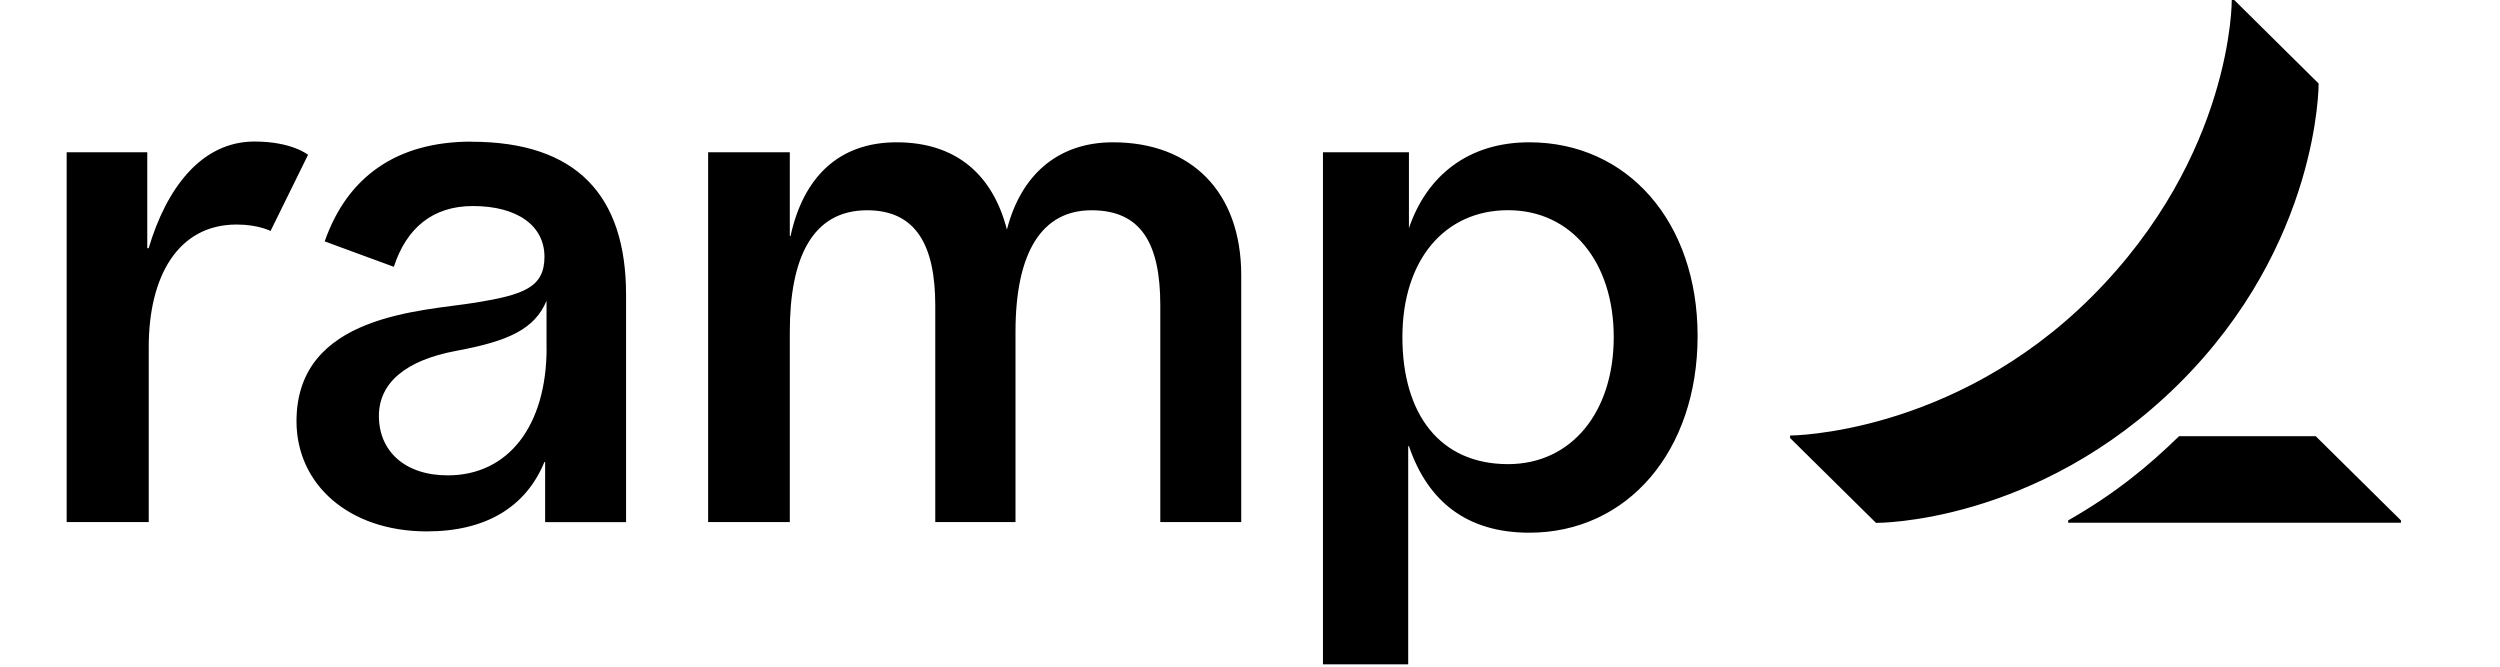
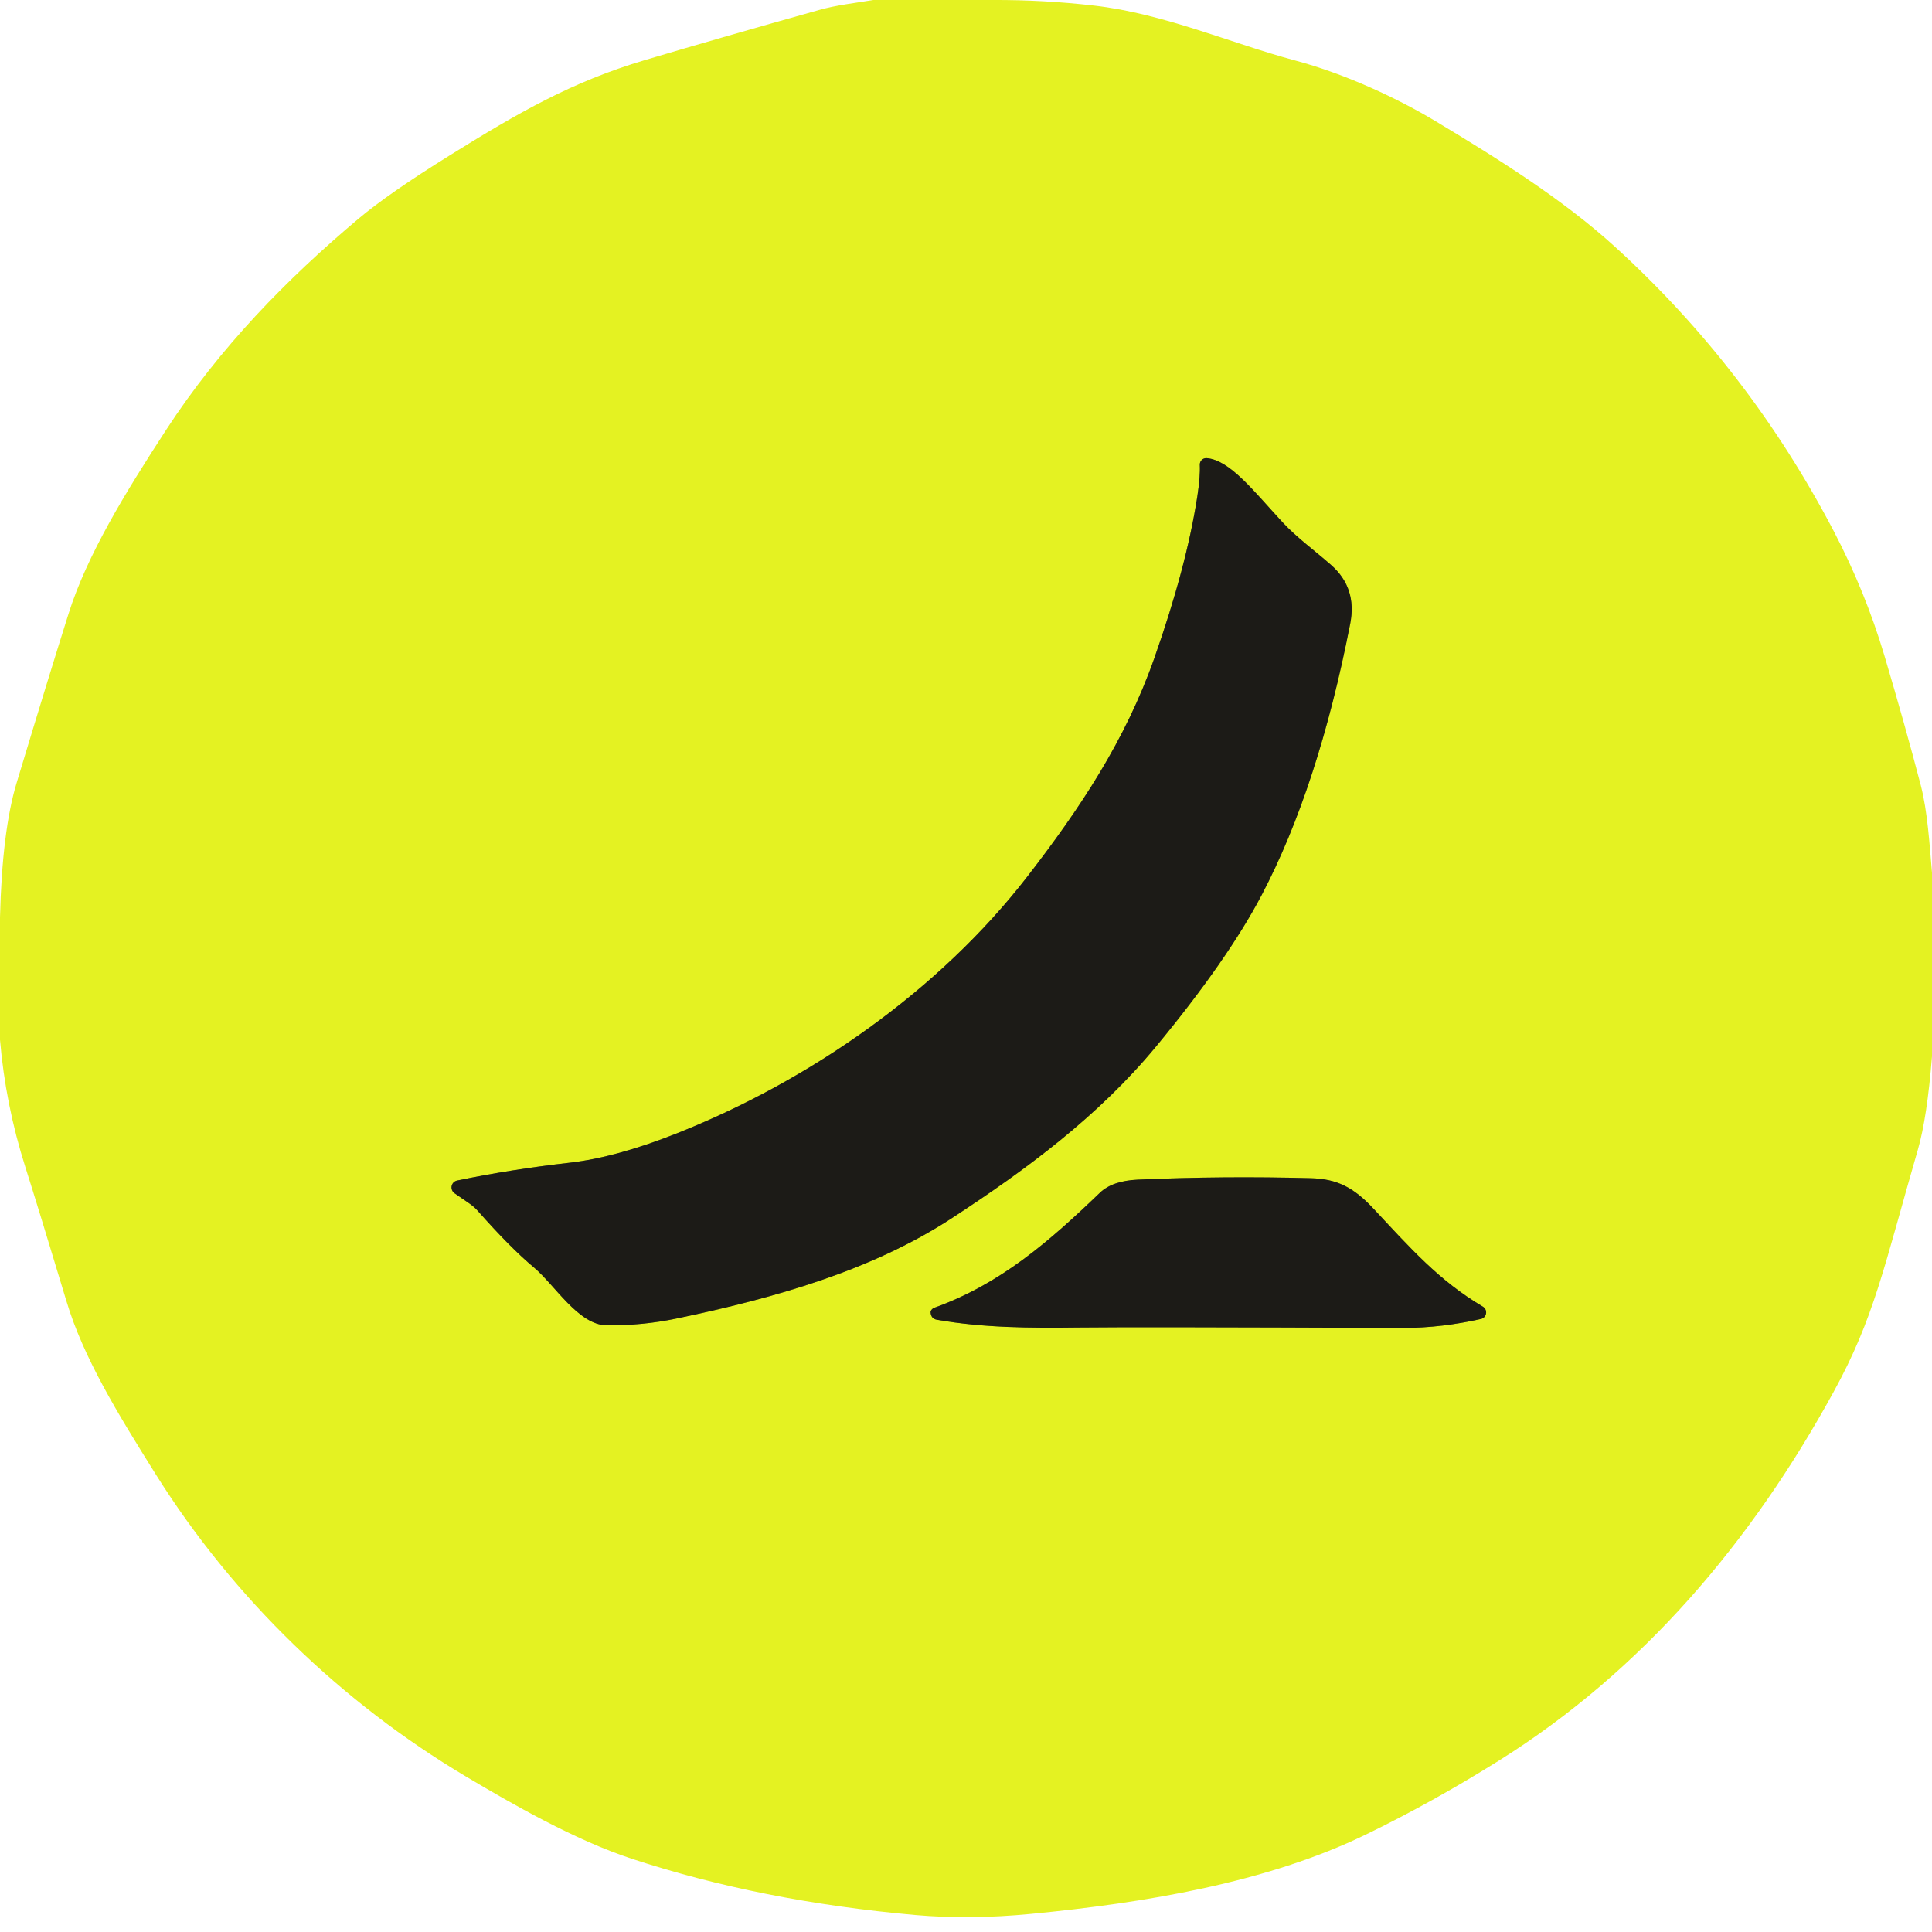
- <svg xmlns="http://www.w3.org/2000/svg" width="75" height="20" fill="none" viewBox="0 0 71 20" aria-label="Go to homepage" style="fill: none !important;">
-   <g fill="currentColor" clip-path="url(#a)" style="fill: lab(100 0 0) !important;">
-     <path d="M5.098 6.736c-1.768 0-2.636 1.57-2.636 3.669v5.256H-.032V4.568h2.45v2.878h.042c.524-1.77 1.565-3.2 3.174-3.2 1.132 0 1.607.399 1.607.399L6.116 6.93s-.358-.194-1.018-.194M35.237 8.26v7.401h-2.428v-6.5c0-1.865-.58-2.853-2.064-2.853s-2.28 1.251-2.28 3.647v5.706h-2.407v-6.5c0-1.794-.574-2.853-2.043-2.853-1.676 0-2.321 1.48-2.321 3.647v5.706h-2.45V4.568h2.45V7.08h.022c.38-1.737 1.424-2.811 3.182-2.811s2.878.943 3.31 2.62c.41-1.613 1.504-2.62 3.182-2.62 2.341 0 3.847 1.479 3.847 3.99M12.141 4.249c-2.255 0-3.728 1.067-4.4 2.993l2.074.762c.378-1.162 1.167-1.823 2.37-1.823 1.355 0 2.149.602 2.149 1.523 0 .922-.633 1.14-2.064 1.374-1.59.258-5.375.344-5.375 3.56 0 1.886 1.562 3.304 3.911 3.304 1.765 0 2.97-.728 3.526-2.082h.022v1.804h2.428V8.842c0-2.986-1.491-4.59-4.643-4.59zm2.257 6.19c0 2.328-1.142 3.822-2.966 3.822-1.29 0-2.065-.73-2.065-1.782 0-.988.796-1.671 2.322-1.954 1.56-.29 2.346-.646 2.707-1.501v1.418zm29.48-6.17c-1.857 0-3.086 1.03-3.61 2.575V4.568h-2.579V19.93h2.557v-6.547h.022c.569 1.676 1.755 2.598 3.61 2.598 2.944 0 5.05-2.445 5.05-5.9 0-3.431-2.106-5.812-5.05-5.812m-.636 9.655c-2.04 0-3.17-1.492-3.17-3.81 0-2.316 1.267-3.808 3.17-3.808s3.17 1.563 3.17 3.809-1.266 3.809-3.17 3.809M70.028 15.612v.07h-9.983v-.07c1.439-.82 2.432-1.654 3.327-2.526h4.1zm-2.473-13.11L65.027 0h-.074s.042 4.664-4.205 8.906c-4.156 4.15-9.046 4.16-9.046 4.16v.074l2.578 2.546s4.819.05 9.074-4.16c4.24-4.195 4.205-9.022 4.205-9.022z" style="fill: lab(100 0 0) !important;" />
+ <svg xmlns="http://www.w3.org/2000/svg" version="1.1" viewBox="0.00 0.00 256.00 256.00" width="128" height="128">
+   <g stroke-width="2.00" fill="none" stroke-linecap="butt">
+     <path stroke="#80871d" vector-effect="non-scaling-stroke" d="   M 60.24 158.12   L 62.20 159.47   A 6.08 5.93 -2.8 0 1 63.33 160.47   Q 67.67 165.38 70.73 167.93   C 73.52 170.26 76.63 175.57 80.39 175.61   Q 85.13 175.66 89.69 174.70   C 102.73 171.98 115.55 168.33 126.16 161.39   C 136.01 154.95 145.54 147.91 153.17 138.68   Q 162.67 127.18 167.17 118.61   Q 174.68 104.31 178.91 82.64   Q 179.83 77.93 176.43 74.91   C 174.15 72.90 171.83 71.24 169.94 69.20   C 166.13 65.09 162.98 60.96 159.90 60.71   A 0.85 0.85 0.0 0 0 158.98 61.60   Q 159.06 63.11 158.65 65.79   Q 157.20 75.16 152.95 87.22   C 149.13 98.07 143.11 107.13 136.12 116.16   C 124.42 131.29 107.27 143.20 89.68 150.18   Q 81.69 153.35 75.54 154.06   Q 67.62 154.96 60.57 156.43   A 0.94 0.93 56.2 0 0 60.24 158.12" />
+     <path stroke="#80871d" vector-effect="non-scaling-stroke" d="   M 123.31 173.88   Q 123.36 174.73 124.13 174.87   C 130.28 175.95 136.50 175.98 142.94 175.90   Q 150.58 175.81 185.80 175.96   C 189.45 175.97 192.93 175.51 196.23 174.77   A 0.89 0.89 0.0 0 0 196.49 173.14   C 190.67 169.69 186.95 165.46 181.96 160.12   C 179.36 157.34 177.16 156.21 173.71 156.12   Q 162.02 155.81 150.77 156.31   Q 147.40 156.46 145.75 158.04   C 139.04 164.49 132.54 170.16 123.76 173.30   A 0.72 0.70 -79.2 0 0 123.50 173.48   Q 123.30 173.69 123.31 173.88" />
  </g>
-   <defs style="fill: none !important;">
-     <clipPath id="a" style="fill: none !important;">
-       <path fill="#000000" d="M0 0h70.06v20H0z" style="fill: #000000 !important;" />
-     </clipPath>
-   </defs>
+   <path fill="#e4f222" d="   M 131.46 0.00   Q 138.27 -0.03 144.97 0.74   C 154.19 1.79 163.25 5.78 171.61 8.01   C 178.37 9.82 185.29 13.09 190.21 16.05   C 198.32 20.93 207.05 26.36 214.05 32.75   Q 231.74 48.88 242.99 70.39   Q 247.16 78.37 249.70 86.89   Q 252.49 96.29 254.52 104.08   C 255.41 107.52 255.67 111.82 256.00 115.64   L 256.00 139.98   Q 255.35 148.12 254.13 152.33   C 249.63 167.88 248.37 174.59 242.95 184.46   C 232.06 204.33 217.64 221.37 198.63 233.28   Q 189.81 238.81 180.96 243.10   C 167.84 249.47 151.66 252.15 136.63 253.60   Q 128.51 254.39 121.26 253.75   Q 100.83 251.93 83.69 246.29   C 76.13 243.80 67.77 238.99 61.66 235.35   C 45.36 225.63 31.04 211.91 20.71 195.47   C 15.44 187.07 11.04 179.84 8.81 172.43   Q 4.93 159.57 3.37 154.68   Q 0.73 146.39 0.00 137.78   L 0.00 121.55   Q 0.28 110.10 2.20 103.74   Q 6.53 89.40 9.08 81.33   C 11.54 73.52 16.58 65.32 22.00 56.98   C 29.14 46.02 38.01 36.97 47.49 28.99   Q 51.47 25.64 59.54 20.62   C 68.74 14.89 75.78 10.84 85.45 7.96   Q 95.69 4.92 108.61 1.30   C 110.86 0.67 113.34 0.40 115.72 0.00   L 131.46 0.00   Z   M 60.24 158.12   L 62.20 159.47   A 6.08 5.93 -2.8 0 1 63.33 160.47   Q 67.67 165.38 70.73 167.93   C 73.52 170.26 76.63 175.57 80.39 175.61   Q 85.13 175.66 89.69 174.70   C 102.73 171.98 115.55 168.33 126.16 161.39   C 136.01 154.95 145.54 147.91 153.17 138.68   Q 162.67 127.18 167.17 118.61   Q 174.68 104.31 178.91 82.64   Q 179.83 77.93 176.43 74.91   C 174.15 72.90 171.83 71.24 169.94 69.20   C 166.13 65.09 162.98 60.96 159.90 60.71   A 0.85 0.85 0.0 0 0 158.98 61.60   Q 159.06 63.11 158.65 65.79   Q 157.20 75.16 152.95 87.22   C 149.13 98.07 143.11 107.13 136.12 116.16   C 124.42 131.29 107.27 143.20 89.68 150.18   Q 81.69 153.35 75.54 154.06   Q 67.62 154.96 60.57 156.43   A 0.94 0.93 56.2 0 0 60.24 158.12   Z   M 123.31 173.88   Q 123.36 174.73 124.13 174.87   C 130.28 175.95 136.50 175.98 142.94 175.90   Q 150.58 175.81 185.80 175.96   C 189.45 175.97 192.93 175.51 196.23 174.77   A 0.89 0.89 0.0 0 0 196.49 173.14   C 190.67 169.69 186.95 165.46 181.96 160.12   C 179.36 157.34 177.16 156.21 173.71 156.12   Q 162.02 155.81 150.77 156.31   Q 147.40 156.46 145.75 158.04   C 139.04 164.49 132.54 170.16 123.76 173.30   A 0.72 0.70 -79.2 0 0 123.50 173.48   Q 123.30 173.69 123.31 173.88   Z" />
+   <path fill="#1c1b17" d="   M 60.24 158.12   A 0.94 0.93 56.2 0 1 60.57 156.43   Q 67.62 154.96 75.54 154.06   Q 81.69 153.35 89.68 150.18   C 107.27 143.20 124.42 131.29 136.12 116.16   C 143.11 107.13 149.13 98.07 152.95 87.22   Q 157.20 75.16 158.65 65.79   Q 159.06 63.11 158.98 61.60   A 0.85 0.85 0.0 0 1 159.90 60.71   C 162.98 60.96 166.13 65.09 169.94 69.20   C 171.83 71.24 174.15 72.90 176.43 74.91   Q 179.83 77.93 178.91 82.64   Q 174.68 104.31 167.17 118.61   Q 162.67 127.18 153.17 138.68   C 145.54 147.91 136.01 154.95 126.16 161.39   C 115.55 168.33 102.73 171.98 89.69 174.70   Q 85.13 175.66 80.39 175.61   C 76.63 175.57 73.52 170.26 70.73 167.93   Q 67.67 165.38 63.33 160.47   A 6.08 5.93 -2.8 0 0 62.20 159.47   L 60.24 158.12   Z" />
+   <path fill="#1c1b17" d="   M 123.31 173.88   Q 123.30 173.69 123.50 173.48   A 0.72 0.70 -79.2 0 1 123.76 173.30   C 132.54 170.16 139.04 164.49 145.75 158.04   Q 147.40 156.46 150.77 156.31   Q 162.02 155.81 173.71 156.12   C 177.16 156.21 179.36 157.34 181.96 160.12   C 186.95 165.46 190.67 169.69 196.49 173.14   A 0.89 0.89 0.0 0 1 196.23 174.77   C 192.93 175.51 189.45 175.97 185.80 175.96   Q 150.58 175.81 142.94 175.90   C 136.50 175.98 130.28 175.95 124.13 174.87   Q 123.36 174.73 123.31 173.88   Z" />
</svg>
